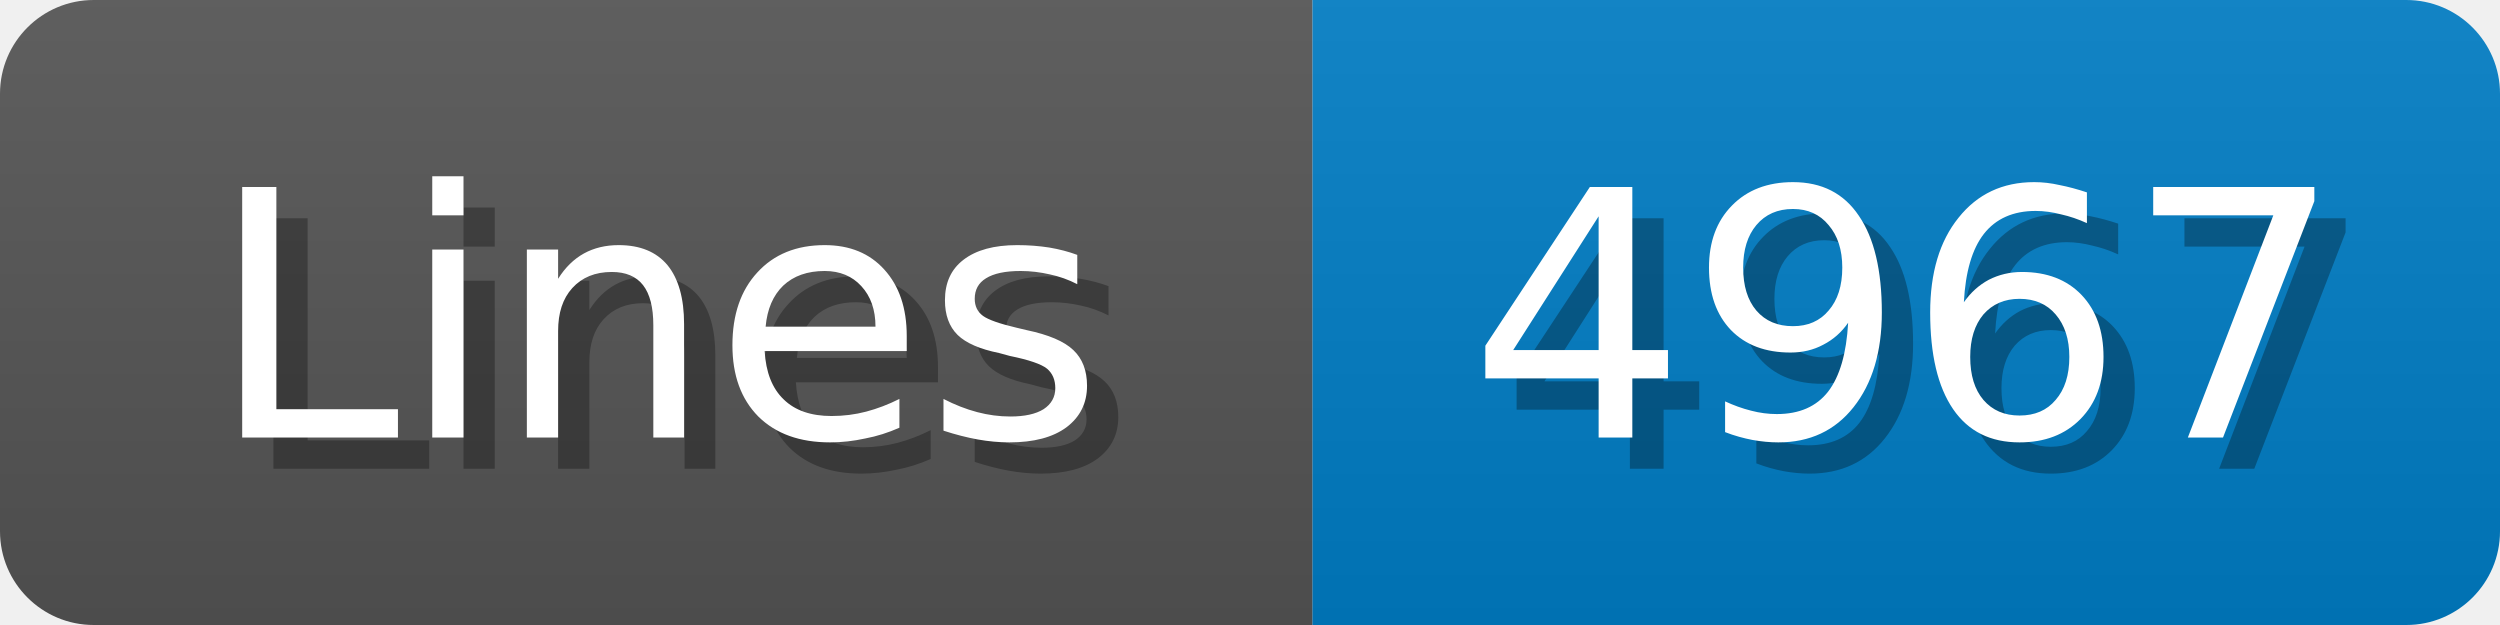
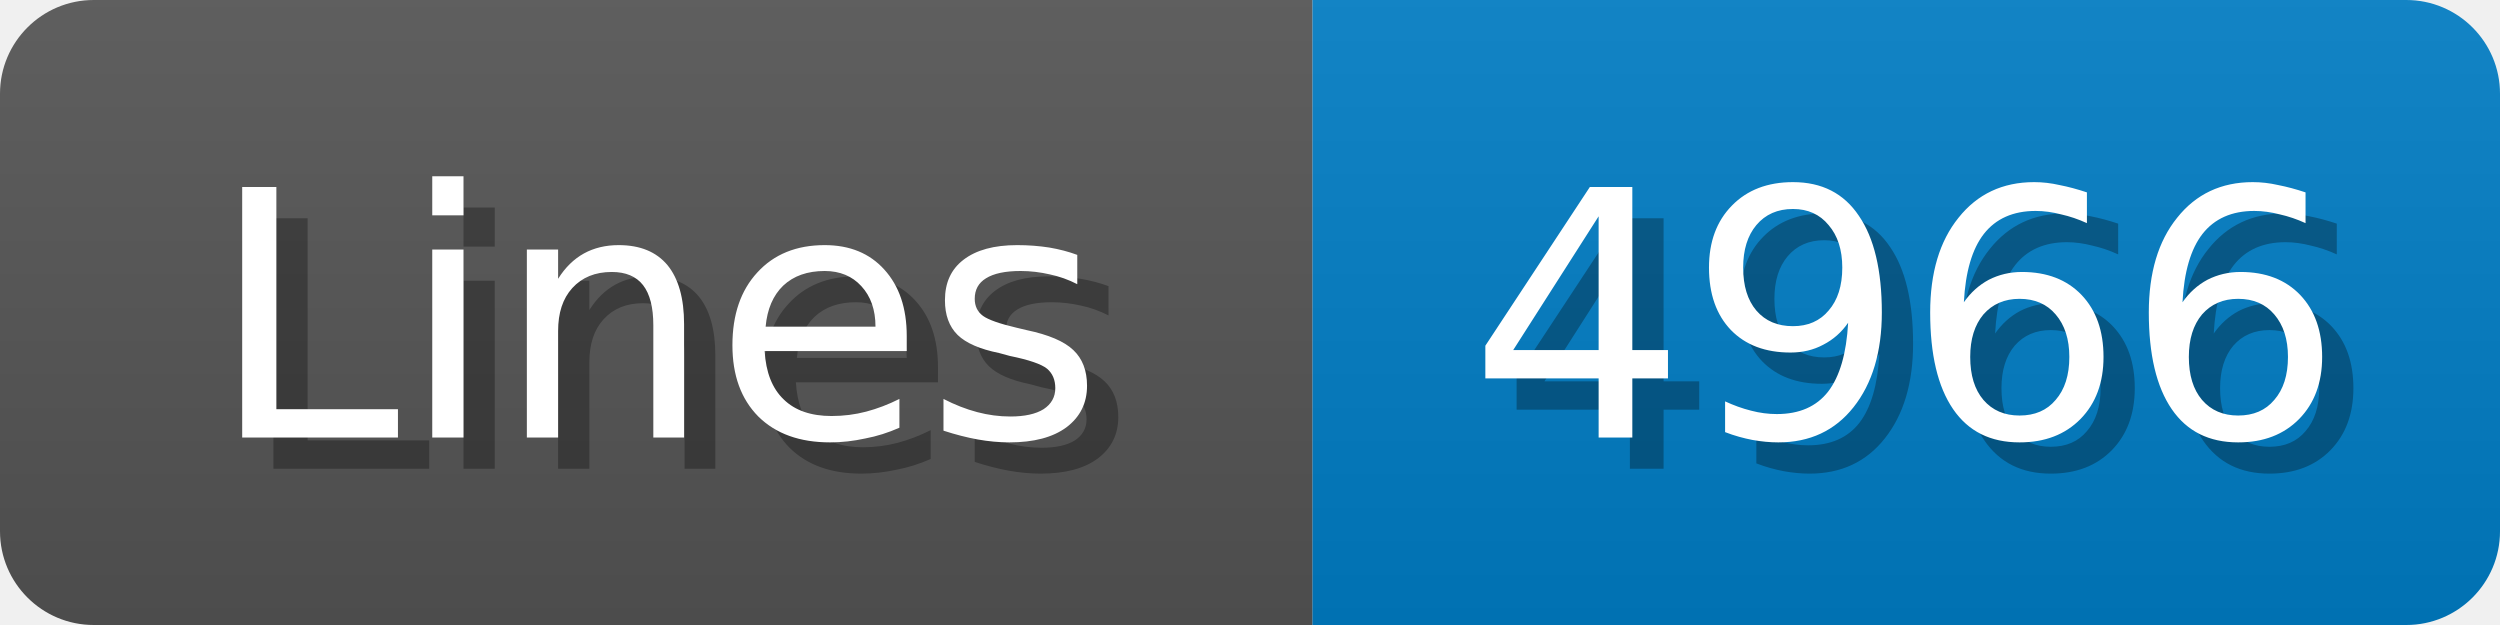
<svg xmlns="http://www.w3.org/2000/svg" width="80" height="20">
  <linearGradient id="b" x2="0" y2="100%">
    <stop offset="0" stop-color="#bbb" stop-opacity=".1" />
    <stop offset="1" stop-opacity=".1" />
  </linearGradient>
  <mask id="anybadge_1">
    <rect width="80" height="20" rx="3" fill="#fff" />
  </mask>
  <g mask="url(#anybadge_1)">
    <path fill="#555" d="M0 0h42v20H0z" />
    <path fill="#007ec6" d="M42 0h38v20H42z" />
    <path fill="url(#b)" d="M0 0h80v20H0z" />
  </g>
  <g fill="#fff" text-anchor="middle" font-family="DejaVu Sans,Verdana,Geneva,sans-serif" font-size="11">
    <text x="22.0" y="15" fill="#010101" fill-opacity=".3">Lines</text>
    <text x="21.0" y="14">Lines</text>
  </g>
  <g fill="#fff" text-anchor="middle" font-family="DejaVu Sans,Verdana,Geneva,sans-serif" font-size="11">
-     <text x="62.0" y="15" fill="#010101" fill-opacity=".3">4967</text>
-     <text x="61.0" y="14">4967</text>
+     <text x="62.0" y="15" fill="#010101" fill-opacity=".3">4966</text>
+     <text x="61.0" y="14">4966</text>
  </g>
</svg>
